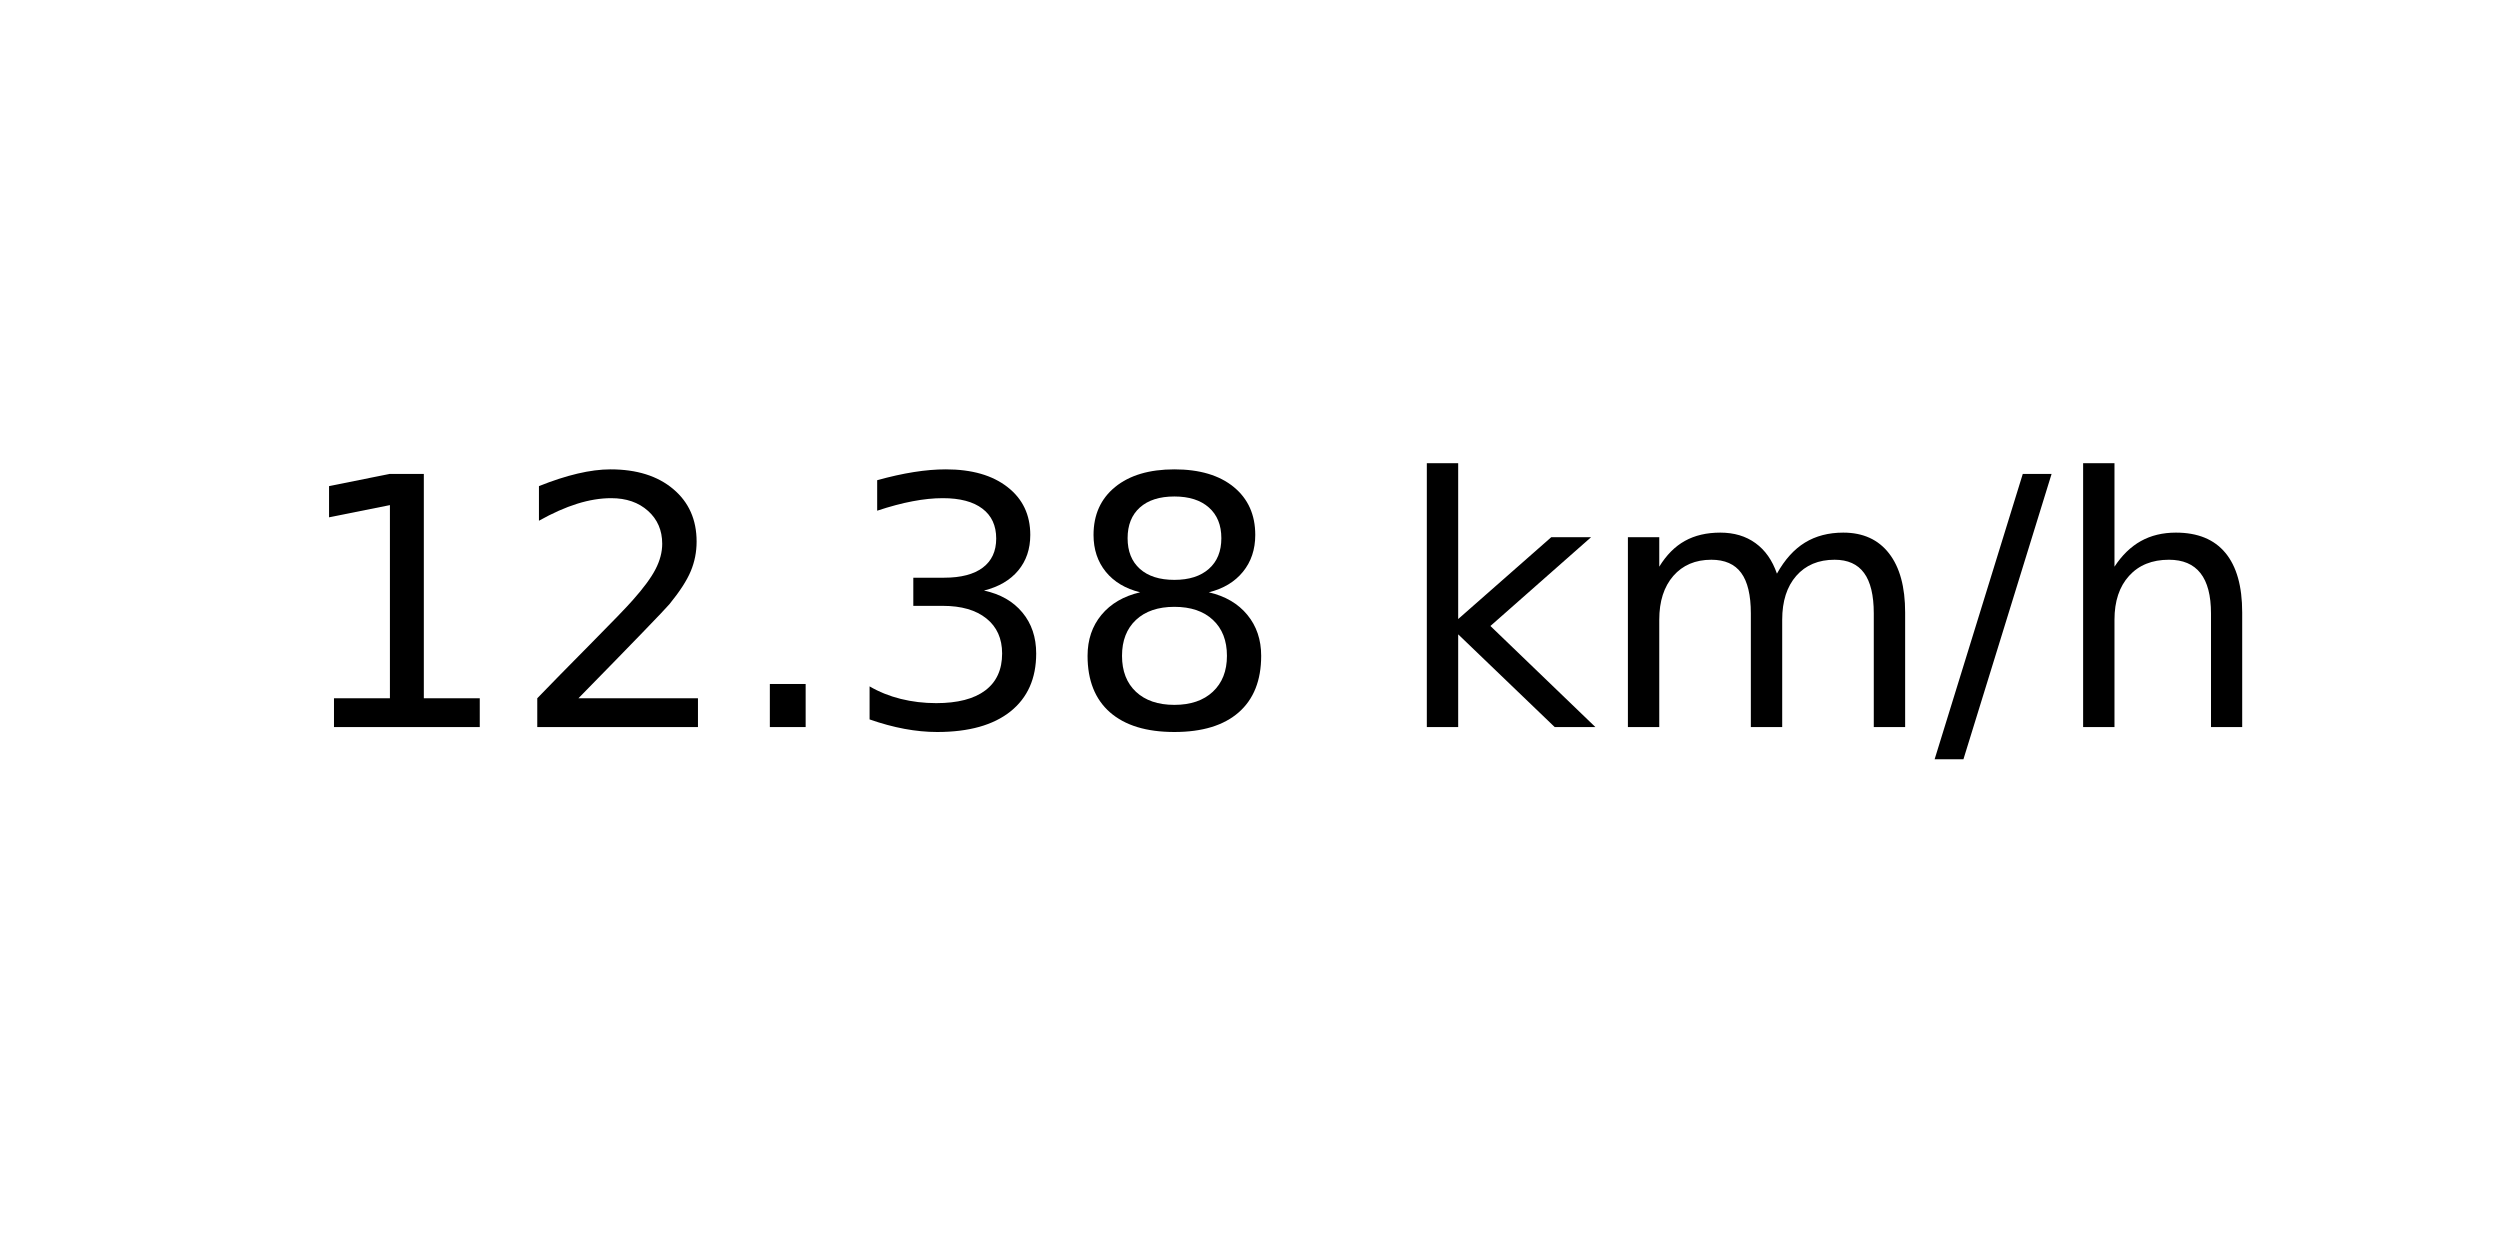
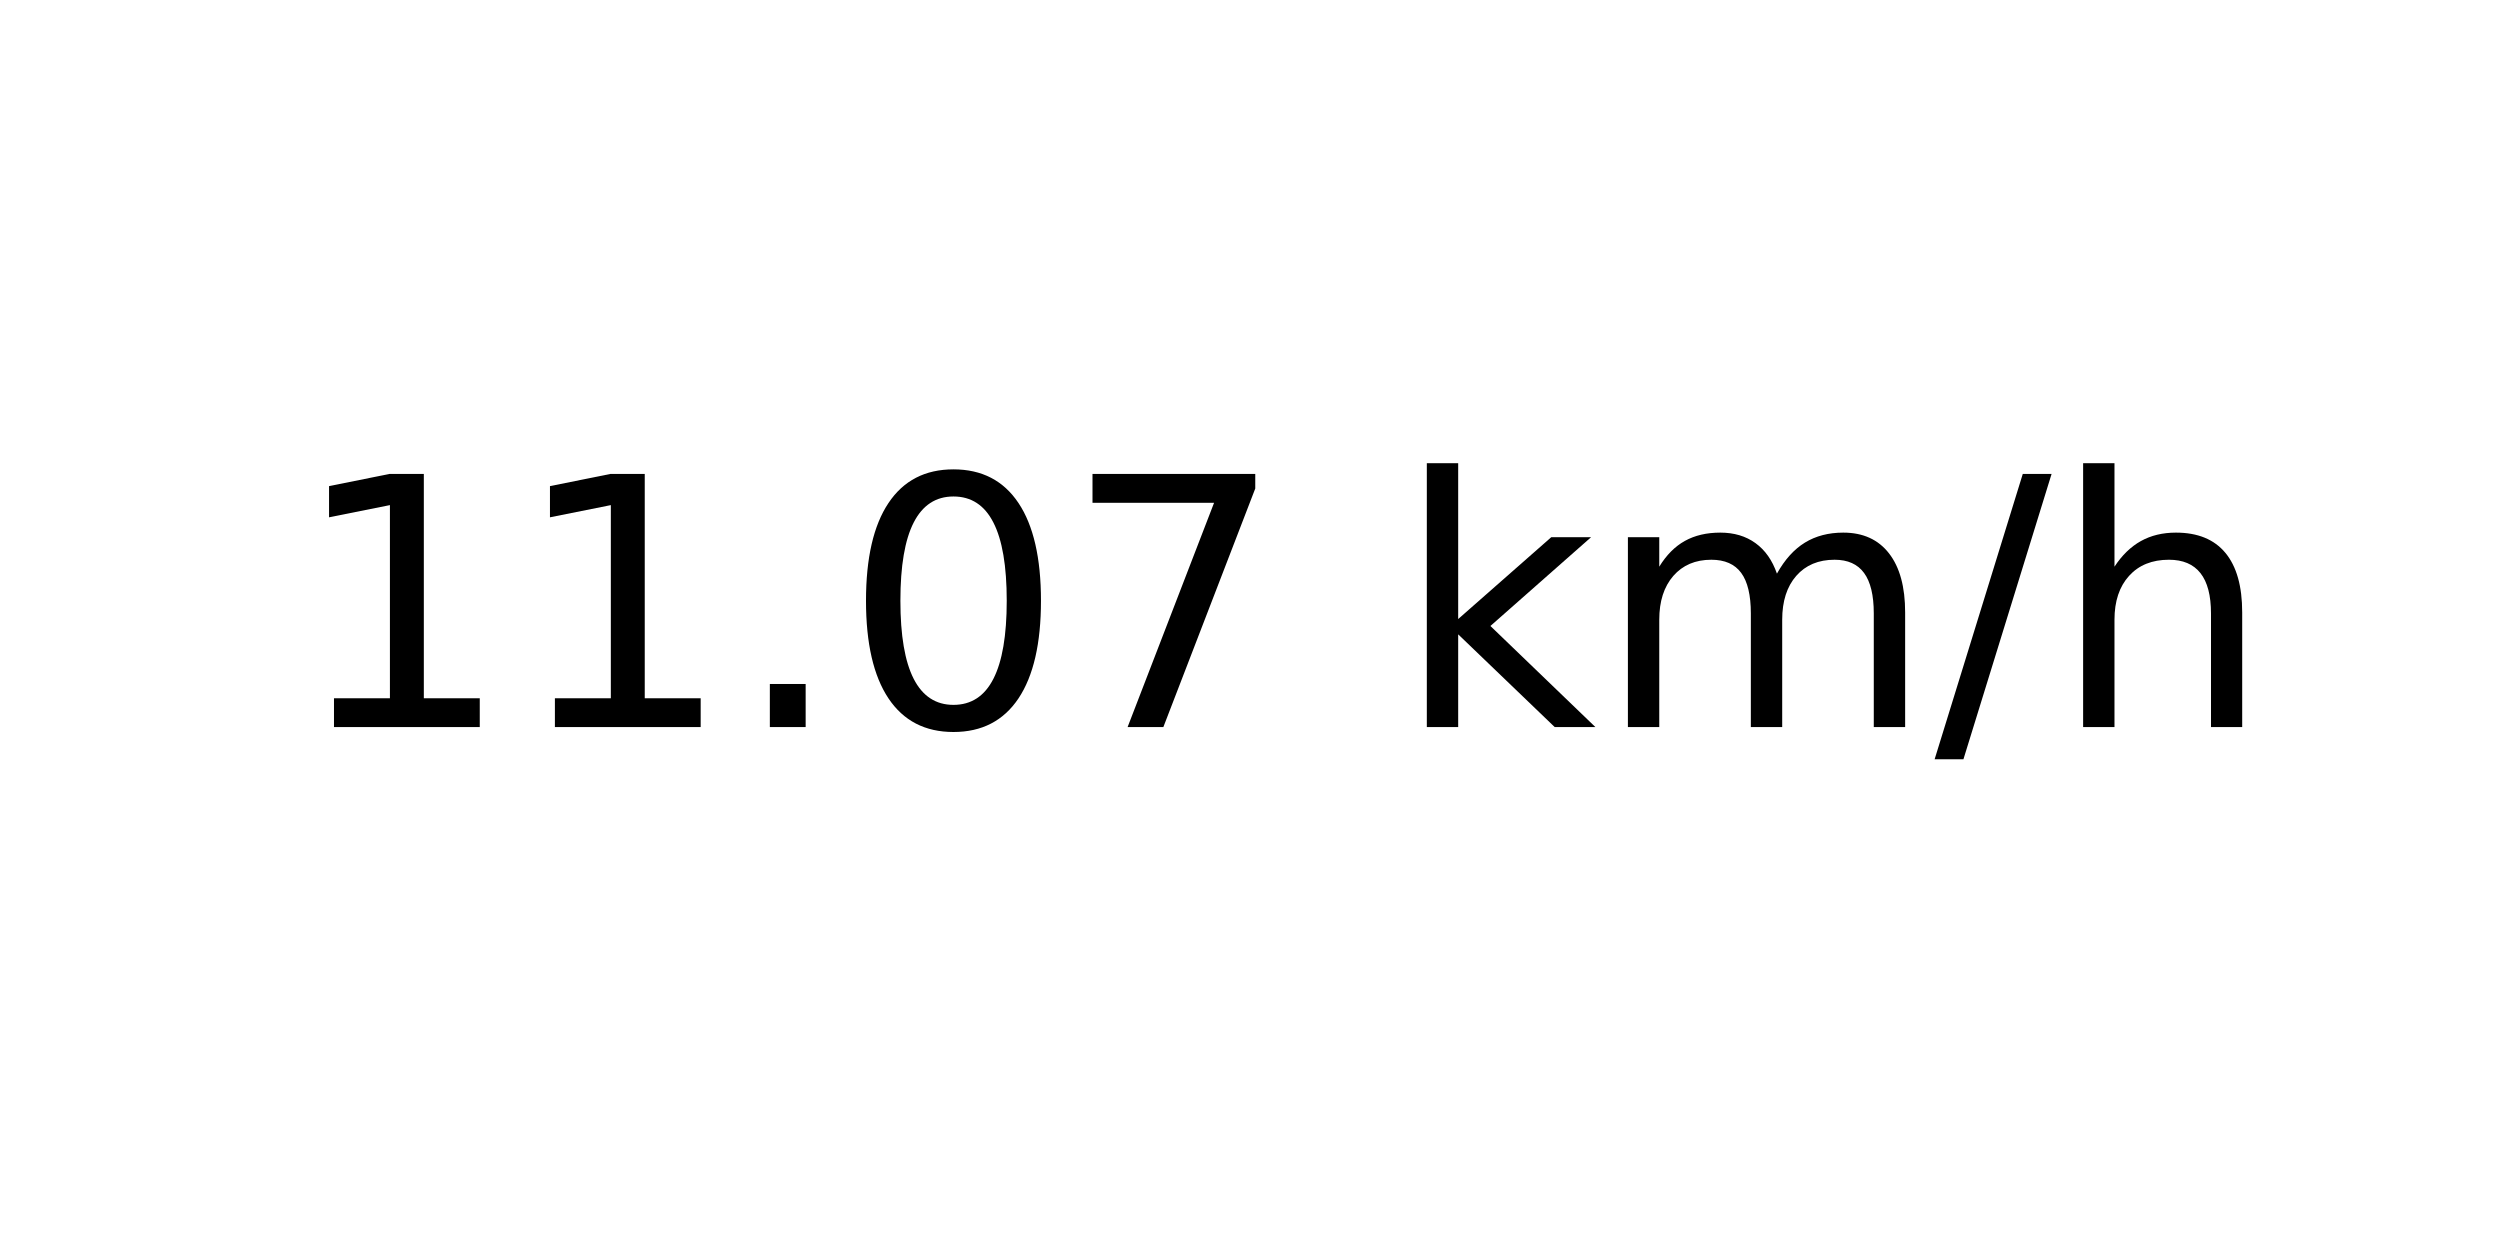
<svg xmlns="http://www.w3.org/2000/svg" xmlns:xlink="http://www.w3.org/1999/xlink" width="72pt" height="36pt" viewBox="0 0 72 36" version="1.1">
  <defs>
    <style type="text/css">*{stroke-linejoin: round; stroke-linecap: butt}</style>
  </defs>
  <g id="figure_1">
    <g id="axes_1">
      <g id="text_1">
        <g transform="translate(8.378125 20.93937) scale(0.1 -0.1)">
          <defs>
            <path id="DejaVuSans-31" d="M 794 531  L 1825 531  L 1825 4091  L 703 3866  L 703 4441  L 1819 4666  L 2450 4666  L 2450 531  L 3481 531  L 3481 0  L 794 0  L 794 531  z " transform="scale(0.015625)" />
-             <path id="DejaVuSans-32" d="M 1228 531  L 3431 531  L 3431 0  L 469 0  L 469 531  Q 828 903 1448 1529  Q 2069 2156 2228 2338  Q 2531 2678 2651 2914  Q 2772 3150 2772 3378  Q 2772 3750 2511 3984  Q 2250 4219 1831 4219  Q 1534 4219 1204 4116  Q 875 4013 500 3803  L 500 4441  Q 881 4594 1212 4672  Q 1544 4750 1819 4750  Q 2544 4750 2975 4387  Q 3406 4025 3406 3419  Q 3406 3131 3298 2873  Q 3191 2616 2906 2266  Q 2828 2175 2409 1742  Q 1991 1309 1228 531  z " transform="scale(0.015625)" />
            <path id="DejaVuSans-2e" d="M 684 794  L 1344 794  L 1344 0  L 684 0  L 684 794  z " transform="scale(0.015625)" />
-             <path id="DejaVuSans-33" d="M 2597 2516  Q 3050 2419 3304 2112  Q 3559 1806 3559 1356  Q 3559 666 3084 287  Q 2609 -91 1734 -91  Q 1441 -91 1130 -33  Q 819 25 488 141  L 488 750  Q 750 597 1062 519  Q 1375 441 1716 441  Q 2309 441 2620 675  Q 2931 909 2931 1356  Q 2931 1769 2642 2001  Q 2353 2234 1838 2234  L 1294 2234  L 1294 2753  L 1863 2753  Q 2328 2753 2575 2939  Q 2822 3125 2822 3475  Q 2822 3834 2567 4026  Q 2313 4219 1838 4219  Q 1578 4219 1281 4162  Q 984 4106 628 3988  L 628 4550  Q 988 4650 1302 4700  Q 1616 4750 1894 4750  Q 2613 4750 3031 4423  Q 3450 4097 3450 3541  Q 3450 3153 3228 2886  Q 3006 2619 2597 2516  z " transform="scale(0.015625)" />
-             <path id="DejaVuSans-38" d="M 2034 2216  Q 1584 2216 1326 1975  Q 1069 1734 1069 1313  Q 1069 891 1326 650  Q 1584 409 2034 409  Q 2484 409 2743 651  Q 3003 894 3003 1313  Q 3003 1734 2745 1975  Q 2488 2216 2034 2216  z M 1403 2484  Q 997 2584 770 2862  Q 544 3141 544 3541  Q 544 4100 942 4425  Q 1341 4750 2034 4750  Q 2731 4750 3128 4425  Q 3525 4100 3525 3541  Q 3525 3141 3298 2862  Q 3072 2584 2669 2484  Q 3125 2378 3379 2068  Q 3634 1759 3634 1313  Q 3634 634 3220 271  Q 2806 -91 2034 -91  Q 1263 -91 848 271  Q 434 634 434 1313  Q 434 1759 690 2068  Q 947 2378 1403 2484  z M 1172 3481  Q 1172 3119 1398 2916  Q 1625 2713 2034 2713  Q 2441 2713 2670 2916  Q 2900 3119 2900 3481  Q 2900 3844 2670 4047  Q 2441 4250 2034 4250  Q 1625 4250 1398 4047  Q 1172 3844 1172 3481  z " transform="scale(0.015625)" />
+             <path id="DejaVuSans-30" d="M 2034 4250  Q 1547 4250 1301 3770  Q 1056 3291 1056 2328  Q 1056 1369 1301 889  Q 1547 409 2034 409  Q 2525 409 2770 889  Q 3016 1369 3016 2328  Q 3016 3291 2770 3770  Q 2525 4250 2034 4250  z M 2034 4750  Q 2819 4750 3233 4129  Q 3647 3509 3647 2328  Q 3647 1150 3233 529  Q 2819 -91 2034 -91  Q 1250 -91 836 529  Q 422 1150 422 2328  Q 422 3509 836 4129  Q 1250 4750 2034 4750  z " transform="scale(0.015625)" />
+             <path id="DejaVuSans-37" d="M 525 4666  L 3525 4666  L 3525 4397  L 1831 0  L 1172 0  L 2766 4134  L 525 4134  L 525 4666  z " transform="scale(0.015625)" />
            <path id="DejaVuSans-20" transform="scale(0.015625)" />
            <path id="DejaVuSans-6b" d="M 581 4863  L 1159 4863  L 1159 1991  L 2875 3500  L 3609 3500  L 1753 1863  L 3688 0  L 2938 0  L 1159 1709  L 1159 0  L 581 0  L 581 4863  z " transform="scale(0.015625)" />
            <path id="DejaVuSans-6d" d="M 3328 2828  Q 3544 3216 3844 3400  Q 4144 3584 4550 3584  Q 5097 3584 5394 3201  Q 5691 2819 5691 2113  L 5691 0  L 5113 0  L 5113 2094  Q 5113 2597 4934 2840  Q 4756 3084 4391 3084  Q 3944 3084 3684 2787  Q 3425 2491 3425 1978  L 3425 0  L 2847 0  L 2847 2094  Q 2847 2600 2669 2842  Q 2491 3084 2119 3084  Q 1678 3084 1418 2786  Q 1159 2488 1159 1978  L 1159 0  L 581 0  L 581 3500  L 1159 3500  L 1159 2956  Q 1356 3278 1631 3431  Q 1906 3584 2284 3584  Q 2666 3584 2933 3390  Q 3200 3197 3328 2828  z " transform="scale(0.015625)" />
            <path id="DejaVuSans-2f" d="M 1625 4666  L 2156 4666  L 531 -594  L 0 -594  L 1625 4666  z " transform="scale(0.015625)" />
            <path id="DejaVuSans-68" d="M 3513 2113  L 3513 0  L 2938 0  L 2938 2094  Q 2938 2591 2744 2837  Q 2550 3084 2163 3084  Q 1697 3084 1428 2787  Q 1159 2491 1159 1978  L 1159 0  L 581 0  L 581 4863  L 1159 4863  L 1159 2956  Q 1366 3272 1645 3428  Q 1925 3584 2291 3584  Q 2894 3584 3203 3211  Q 3513 2838 3513 2113  z " transform="scale(0.015625)" />
          </defs>
          <use xlink:href="#DejaVuSans-31" />
-           <use xlink:href="#DejaVuSans-32" x="63.623" />
+           <use xlink:href="#DejaVuSans-31" x="63.623" />
          <use xlink:href="#DejaVuSans-2e" x="127.246" />
-           <use xlink:href="#DejaVuSans-33" x="159.033" />
-           <use xlink:href="#DejaVuSans-38" x="222.656" />
+           <use xlink:href="#DejaVuSans-30" x="159.033" />
+           <use xlink:href="#DejaVuSans-37" x="222.656" />
          <use xlink:href="#DejaVuSans-20" x="286.279" />
          <use xlink:href="#DejaVuSans-6b" x="318.066" />
          <use xlink:href="#DejaVuSans-6d" x="375.977" />
          <use xlink:href="#DejaVuSans-2f" x="473.389" />
          <use xlink:href="#DejaVuSans-68" x="507.08" />
        </g>
      </g>
    </g>
  </g>
</svg>
